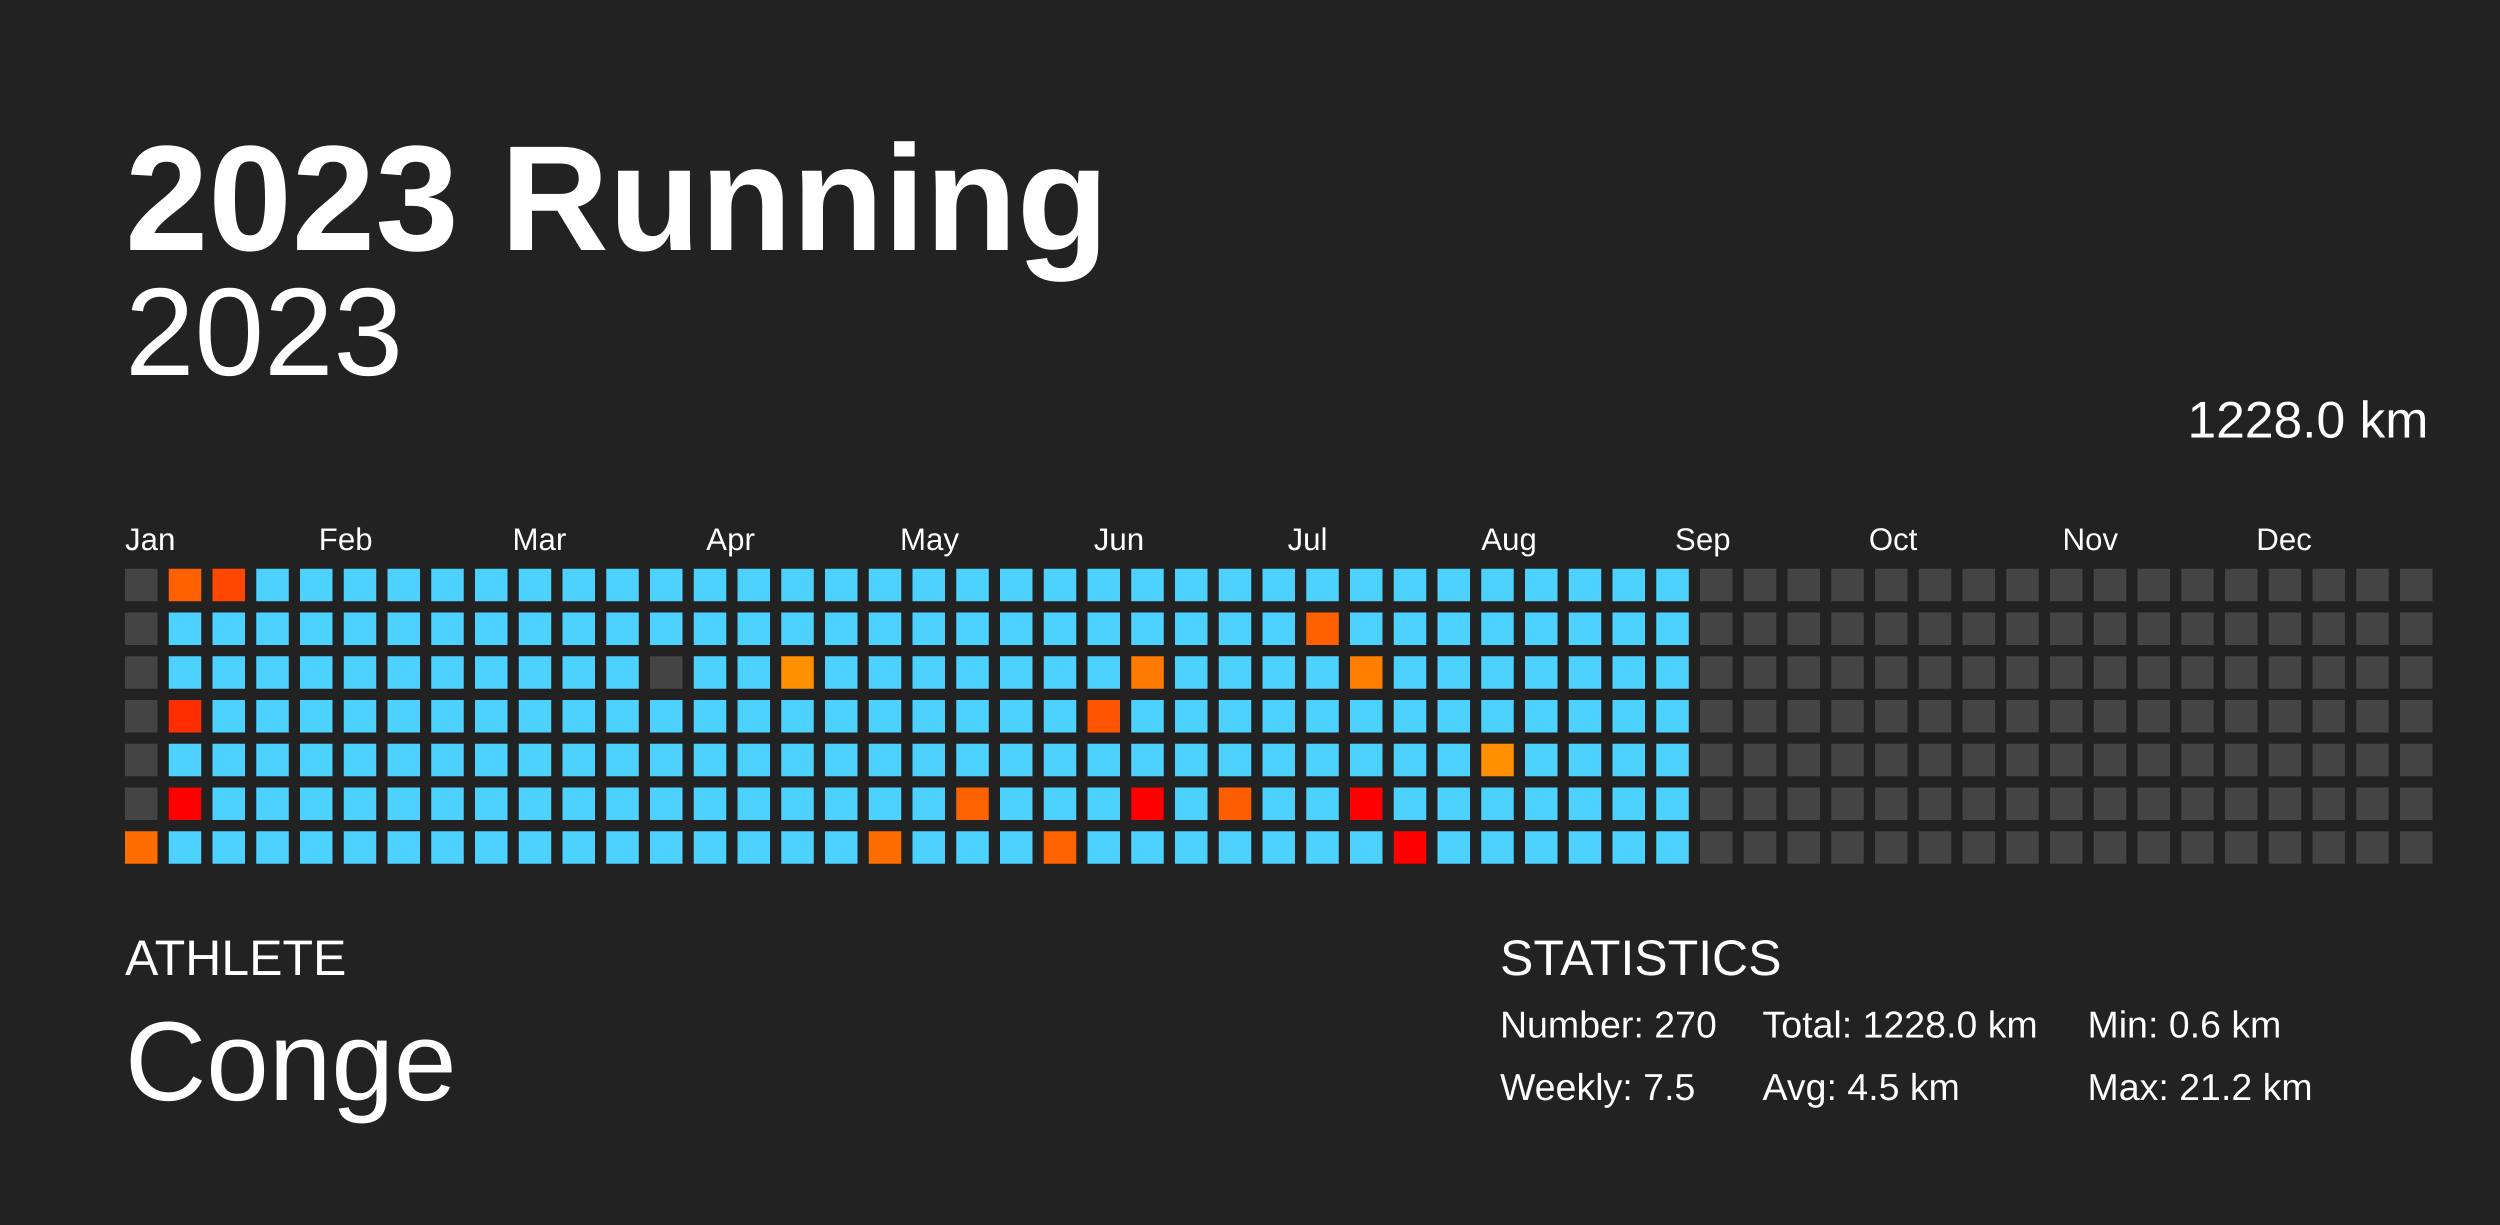
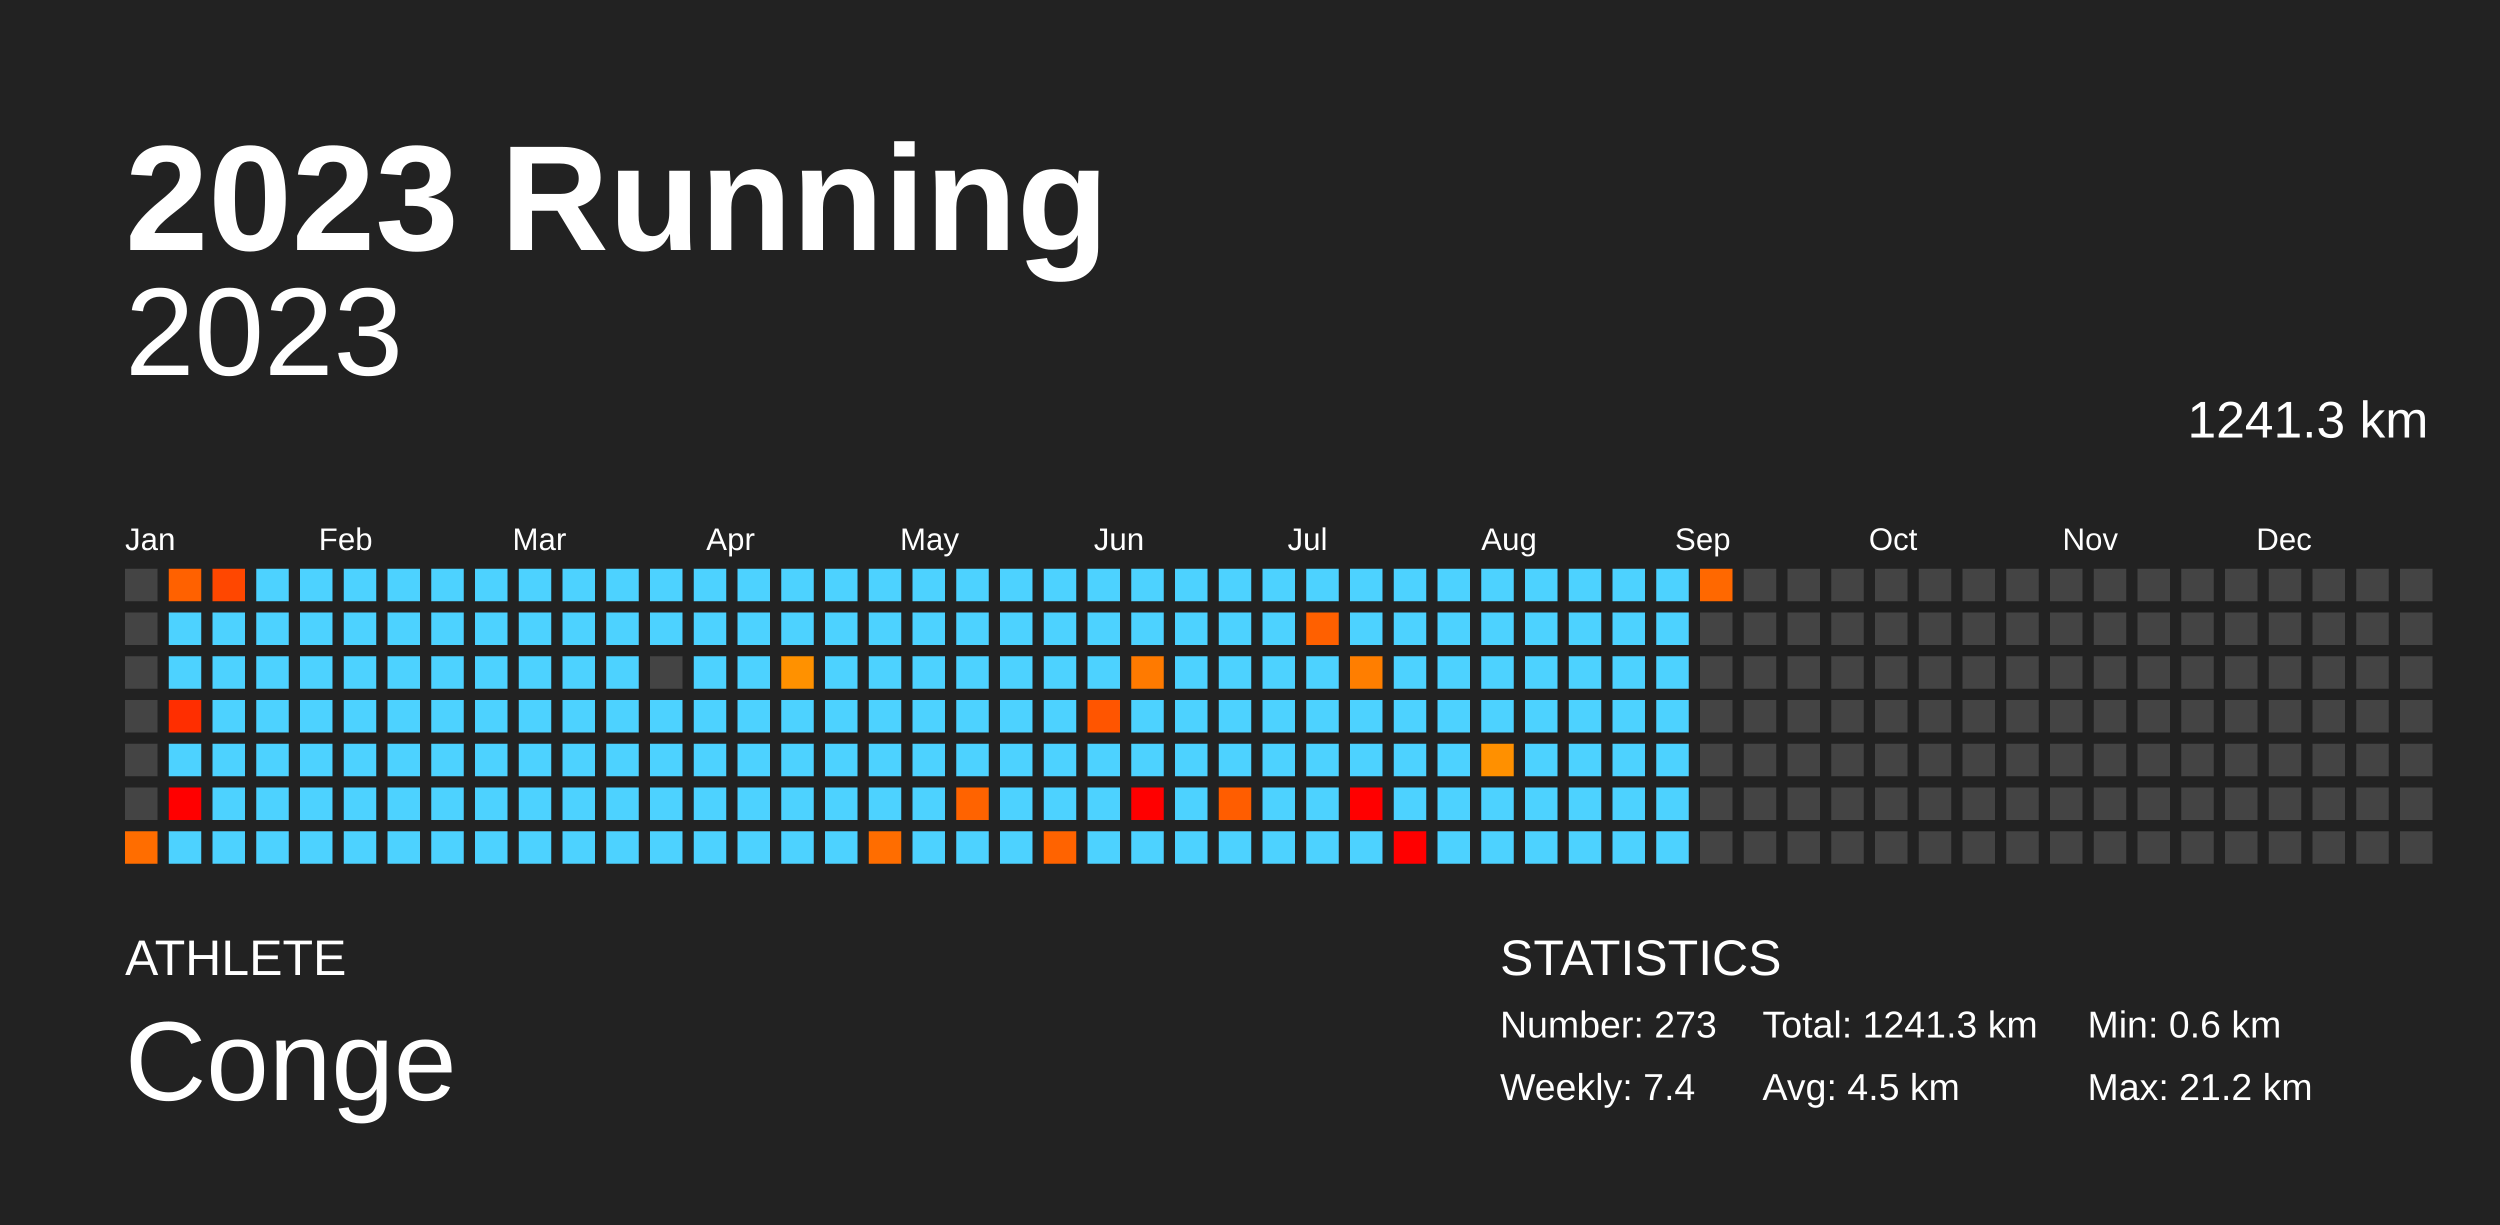
<svg xmlns="http://www.w3.org/2000/svg" baseProfile="full" height="98mm" version="1.1" viewBox="0,0,200,98" width="200mm">
  <defs />
  <rect fill="#222222" height="98" width="200" x="0" y="0" />
  <text fill="#FFFFFF" style="font-size:12px; font-family:Arial; font-weight:bold;" x="10" y="20">2023 Running</text>
  <text fill="#FFFFFF" style="font-size:4px; font-family:Arial" x="10" y="78">ATHLETE</text>
  <text fill="#FFFFFF" style="font-size:9px; font-family:Arial" x="10" y="88">Conge</text>
  <text fill="#FFFFFF" style="font-size:4px; font-family:Arial" x="120" y="78">STATISTICS</text>
-   <text fill="#FFFFFF" style="font-size:3px; font-family:Arial" x="120" y="83">Number: 270</text>
-   <text fill="#FFFFFF" style="font-size:3px; font-family:Arial" x="120" y="88">Weekly: 7.5</text>
-   <text fill="#FFFFFF" style="font-size:3px; font-family:Arial" x="141" y="83">Total: 1228.0 km</text>
+   <text fill="#FFFFFF" style="font-size:3px; font-family:Arial" x="120" y="83">Number: 273</text>
+   <text fill="#FFFFFF" style="font-size:3px; font-family:Arial" x="120" y="88">Weekly: 7.4</text>
+   <text fill="#FFFFFF" style="font-size:3px; font-family:Arial" x="141" y="83">Total: 1241.3 km</text>
  <text fill="#FFFFFF" style="font-size:3px; font-family:Arial" x="141" y="88">Avg: 4.5 km</text>
  <text fill="#FFFFFF" style="font-size:3px; font-family:Arial" x="167" y="83">Min: 0.6 km</text>
  <text fill="#FFFFFF" style="font-size:3px; font-family:Arial" x="167" y="88">Max: 21.2 km</text>
  <text alignment-baseline="hanging" fill="#FFFFFF" style="font-size:10.0px; font-family:Arial;" x="10" y="30">2023</text>
-   <text alignment-baseline="hanging" fill="#FFFFFF" style="font-size:4.125px; font-family:Arial;" x="175" y="35">1228.0 km</text>
+   <text alignment-baseline="hanging" fill="#FFFFFF" style="font-size:4.125px; font-family:Arial;" x="175" y="35">1241.3 km</text>
  <text fill="#FFFFFF" style="font-size:2.5px; font-family:Arial" x="10.0" y="44">Jan</text>
  <text fill="#FFFFFF" style="font-size:2.5px; font-family:Arial" x="25.5" y="44">Feb</text>
  <text fill="#FFFFFF" style="font-size:2.5px; font-family:Arial" x="41.0" y="44">Mar</text>
  <text fill="#FFFFFF" style="font-size:2.5px; font-family:Arial" x="56.5" y="44">Apr</text>
  <text fill="#FFFFFF" style="font-size:2.5px; font-family:Arial" x="72.0" y="44">May</text>
  <text fill="#FFFFFF" style="font-size:2.5px; font-family:Arial" x="87.5" y="44">Jun</text>
  <text fill="#FFFFFF" style="font-size:2.5px; font-family:Arial" x="103.0" y="44">Jul</text>
  <text fill="#FFFFFF" style="font-size:2.5px; font-family:Arial" x="118.5" y="44">Aug</text>
  <text fill="#FFFFFF" style="font-size:2.5px; font-family:Arial" x="134.0" y="44">Sep</text>
  <text fill="#FFFFFF" style="font-size:2.5px; font-family:Arial" x="149.5" y="44">Oct</text>
  <text fill="#FFFFFF" style="font-size:2.5px; font-family:Arial" x="165.0" y="44">Nov</text>
  <text fill="#FFFFFF" style="font-size:2.5px; font-family:Arial" x="180.5" y="44">Dec</text>
  <rect fill="#444444" height="2.6" width="2.6" x="10.0" y="45.5" />
  <rect fill="#444444" height="2.6" width="2.6" x="10.0" y="49.0" />
  <rect fill="#444444" height="2.6" width="2.6" x="10.0" y="52.5" />
  <rect fill="#444444" height="2.6" width="2.6" x="10.0" y="56.0" />
  <rect fill="#444444" height="2.6" width="2.6" x="10.0" y="59.5" />
  <rect fill="#444444" height="2.6" width="2.6" x="10.0" y="63.0" />
  <rect fill="#ff6d00" height="2.6" width="2.6" x="10.0" y="66.5" />
  <rect fill="#ff6100" height="2.6" width="2.6" x="13.5" y="45.5" />
  <rect fill="#4dd2ff" height="2.6" width="2.6" x="13.5" y="49.0" />
  <rect fill="#4dd2ff" height="2.6" width="2.6" x="13.5" y="52.5" />
  <rect fill="#ff2e00" height="2.6" width="2.6" x="13.5" y="56.0" />
  <rect fill="#4dd2ff" height="2.6" width="2.6" x="13.5" y="59.5" />
  <rect fill="red" height="2.6" width="2.6" x="13.5" y="63.0" />
  <rect fill="#4dd2ff" height="2.6" width="2.6" x="13.5" y="66.5" />
  <rect fill="#ff4700" height="2.6" width="2.6" x="17.0" y="45.5" />
  <rect fill="#4dd2ff" height="2.6" width="2.6" x="17.0" y="49.0" />
  <rect fill="#4dd2ff" height="2.6" width="2.6" x="17.0" y="52.5" />
  <rect fill="#4dd2ff" height="2.6" width="2.6" x="17.0" y="56.0" />
  <rect fill="#4dd2ff" height="2.6" width="2.6" x="17.0" y="59.5" />
  <rect fill="#4dd2ff" height="2.6" width="2.6" x="17.0" y="63.0" />
  <rect fill="#4dd2ff" height="2.6" width="2.6" x="17.0" y="66.5" />
  <rect fill="#4dd2ff" height="2.6" width="2.6" x="20.5" y="45.5" />
  <rect fill="#4dd2ff" height="2.6" width="2.6" x="20.5" y="49.0" />
  <rect fill="#4dd2ff" height="2.6" width="2.6" x="20.5" y="52.5" />
  <rect fill="#4dd2ff" height="2.6" width="2.6" x="20.5" y="56.0" />
  <rect fill="#4dd2ff" height="2.6" width="2.6" x="20.5" y="59.5" />
  <rect fill="#4dd2ff" height="2.6" width="2.6" x="20.5" y="63.0" />
  <rect fill="#4dd2ff" height="2.6" width="2.6" x="20.5" y="66.5" />
  <rect fill="#4dd2ff" height="2.6" width="2.6" x="24.0" y="45.5" />
  <rect fill="#4dd2ff" height="2.6" width="2.6" x="24.0" y="49.0" />
  <rect fill="#4dd2ff" height="2.6" width="2.6" x="24.0" y="52.5" />
  <rect fill="#4dd2ff" height="2.6" width="2.6" x="24.0" y="56.0" />
  <rect fill="#4dd2ff" height="2.6" width="2.6" x="24.0" y="59.5" />
  <rect fill="#4dd2ff" height="2.6" width="2.6" x="24.0" y="63.0" />
  <rect fill="#4dd2ff" height="2.6" width="2.6" x="24.0" y="66.5" />
  <rect fill="#4dd2ff" height="2.6" width="2.6" x="27.5" y="45.5" />
  <rect fill="#4dd2ff" height="2.6" width="2.6" x="27.5" y="49.0" />
  <rect fill="#4dd2ff" height="2.6" width="2.6" x="27.5" y="52.5" />
  <rect fill="#4dd2ff" height="2.6" width="2.6" x="27.5" y="56.0" />
  <rect fill="#4dd2ff" height="2.6" width="2.6" x="27.5" y="59.5" />
  <rect fill="#4dd2ff" height="2.6" width="2.6" x="27.5" y="63.0" />
  <rect fill="#4dd2ff" height="2.6" width="2.6" x="27.5" y="66.5" />
  <rect fill="#4dd2ff" height="2.6" width="2.6" x="31.0" y="45.5" />
  <rect fill="#4dd2ff" height="2.6" width="2.6" x="31.0" y="49.0" />
  <rect fill="#4dd2ff" height="2.6" width="2.6" x="31.0" y="52.5" />
  <rect fill="#4dd2ff" height="2.6" width="2.6" x="31.0" y="56.0" />
  <rect fill="#4dd2ff" height="2.6" width="2.6" x="31.0" y="59.5" />
  <rect fill="#4dd2ff" height="2.6" width="2.6" x="31.0" y="63.0" />
  <rect fill="#4dd2ff" height="2.6" width="2.6" x="31.0" y="66.5" />
  <rect fill="#4dd2ff" height="2.6" width="2.6" x="34.5" y="45.5" />
  <rect fill="#4dd2ff" height="2.6" width="2.6" x="34.5" y="49.0" />
  <rect fill="#4dd2ff" height="2.6" width="2.6" x="34.5" y="52.5" />
  <rect fill="#4dd2ff" height="2.6" width="2.6" x="34.5" y="56.0" />
  <rect fill="#4dd2ff" height="2.6" width="2.6" x="34.5" y="59.5" />
  <rect fill="#4dd2ff" height="2.6" width="2.6" x="34.5" y="63.0" />
  <rect fill="#4dd2ff" height="2.6" width="2.6" x="34.5" y="66.5" />
  <rect fill="#4dd2ff" height="2.6" width="2.6" x="38.0" y="45.5" />
  <rect fill="#4dd2ff" height="2.6" width="2.6" x="38.0" y="49.0" />
  <rect fill="#4dd2ff" height="2.6" width="2.6" x="38.0" y="52.5" />
  <rect fill="#4dd2ff" height="2.6" width="2.6" x="38.0" y="56.0" />
  <rect fill="#4dd2ff" height="2.6" width="2.6" x="38.0" y="59.5" />
  <rect fill="#4dd2ff" height="2.6" width="2.6" x="38.0" y="63.0" />
  <rect fill="#4dd2ff" height="2.6" width="2.6" x="38.0" y="66.5" />
  <rect fill="#4dd2ff" height="2.6" width="2.6" x="41.5" y="45.5" />
  <rect fill="#4dd2ff" height="2.6" width="2.6" x="41.5" y="49.0" />
  <rect fill="#4dd2ff" height="2.6" width="2.6" x="41.5" y="52.5" />
  <rect fill="#4dd2ff" height="2.6" width="2.6" x="41.5" y="56.0" />
  <rect fill="#4dd2ff" height="2.6" width="2.6" x="41.5" y="59.5" />
  <rect fill="#4dd2ff" height="2.6" width="2.6" x="41.5" y="63.0" />
  <rect fill="#4dd2ff" height="2.6" width="2.6" x="41.5" y="66.5" />
  <rect fill="#4dd2ff" height="2.6" width="2.6" x="45.0" y="45.5" />
  <rect fill="#4dd2ff" height="2.6" width="2.6" x="45.0" y="49.0" />
  <rect fill="#4dd2ff" height="2.6" width="2.6" x="45.0" y="52.5" />
  <rect fill="#4dd2ff" height="2.6" width="2.6" x="45.0" y="56.0" />
  <rect fill="#4dd2ff" height="2.6" width="2.6" x="45.0" y="59.5" />
  <rect fill="#4dd2ff" height="2.6" width="2.6" x="45.0" y="63.0" />
  <rect fill="#4dd2ff" height="2.6" width="2.6" x="45.0" y="66.5" />
  <rect fill="#4dd2ff" height="2.6" width="2.6" x="48.5" y="45.5" />
  <rect fill="#4dd2ff" height="2.6" width="2.6" x="48.5" y="49.0" />
  <rect fill="#4dd2ff" height="2.6" width="2.6" x="48.5" y="52.5" />
  <rect fill="#4dd2ff" height="2.6" width="2.6" x="48.5" y="56.0" />
  <rect fill="#4dd2ff" height="2.6" width="2.6" x="48.5" y="59.5" />
  <rect fill="#4dd2ff" height="2.6" width="2.6" x="48.5" y="63.0" />
  <rect fill="#4dd2ff" height="2.6" width="2.6" x="48.5" y="66.5" />
  <rect fill="#4dd2ff" height="2.6" width="2.6" x="52.0" y="45.5" />
  <rect fill="#4dd2ff" height="2.6" width="2.6" x="52.0" y="49.0" />
  <rect fill="#444444" height="2.6" width="2.6" x="52.0" y="52.5" />
  <rect fill="#4dd2ff" height="2.6" width="2.6" x="52.0" y="56.0" />
  <rect fill="#4dd2ff" height="2.6" width="2.6" x="52.0" y="59.5" />
  <rect fill="#4dd2ff" height="2.6" width="2.6" x="52.0" y="63.0" />
  <rect fill="#4dd2ff" height="2.6" width="2.6" x="52.0" y="66.5" />
  <rect fill="#4dd2ff" height="2.6" width="2.6" x="55.5" y="45.5" />
  <rect fill="#4dd2ff" height="2.6" width="2.6" x="55.5" y="49.0" />
  <rect fill="#4dd2ff" height="2.6" width="2.6" x="55.5" y="52.5" />
  <rect fill="#4dd2ff" height="2.6" width="2.6" x="55.5" y="56.0" />
  <rect fill="#4dd2ff" height="2.6" width="2.6" x="55.5" y="59.5" />
  <rect fill="#4dd2ff" height="2.6" width="2.6" x="55.5" y="63.0" />
  <rect fill="#4dd2ff" height="2.6" width="2.6" x="55.5" y="66.5" />
  <rect fill="#4dd2ff" height="2.6" width="2.6" x="59.0" y="45.5" />
  <rect fill="#4dd2ff" height="2.6" width="2.6" x="59.0" y="49.0" />
  <rect fill="#4dd2ff" height="2.6" width="2.6" x="59.0" y="52.5" />
  <rect fill="#4dd2ff" height="2.6" width="2.6" x="59.0" y="56.0" />
  <rect fill="#4dd2ff" height="2.6" width="2.6" x="59.0" y="59.5" />
  <rect fill="#4dd2ff" height="2.6" width="2.6" x="59.0" y="63.0" />
  <rect fill="#4dd2ff" height="2.6" width="2.6" x="59.0" y="66.5" />
  <rect fill="#4dd2ff" height="2.6" width="2.6" x="62.5" y="45.5" />
  <rect fill="#4dd2ff" height="2.6" width="2.6" x="62.5" y="49.0" />
  <rect fill="#ff9100" height="2.6" width="2.6" x="62.5" y="52.5" />
  <rect fill="#4dd2ff" height="2.6" width="2.6" x="62.5" y="56.0" />
  <rect fill="#4dd2ff" height="2.6" width="2.6" x="62.5" y="59.5" />
  <rect fill="#4dd2ff" height="2.6" width="2.6" x="62.5" y="63.0" />
  <rect fill="#4dd2ff" height="2.6" width="2.6" x="62.5" y="66.5" />
  <rect fill="#4dd2ff" height="2.6" width="2.6" x="66.0" y="45.5" />
  <rect fill="#4dd2ff" height="2.6" width="2.6" x="66.0" y="49.0" />
  <rect fill="#4dd2ff" height="2.6" width="2.6" x="66.0" y="52.5" />
  <rect fill="#4dd2ff" height="2.6" width="2.6" x="66.0" y="56.0" />
  <rect fill="#4dd2ff" height="2.6" width="2.6" x="66.0" y="59.5" />
  <rect fill="#4dd2ff" height="2.6" width="2.6" x="66.0" y="63.0" />
  <rect fill="#4dd2ff" height="2.6" width="2.6" x="66.0" y="66.5" />
  <rect fill="#4dd2ff" height="2.6" width="2.6" x="69.5" y="45.5" />
  <rect fill="#4dd2ff" height="2.6" width="2.6" x="69.5" y="49.0" />
  <rect fill="#4dd2ff" height="2.6" width="2.6" x="69.5" y="52.5" />
  <rect fill="#4dd2ff" height="2.6" width="2.6" x="69.5" y="56.0" />
  <rect fill="#4dd2ff" height="2.6" width="2.6" x="69.5" y="59.5" />
  <rect fill="#4dd2ff" height="2.6" width="2.6" x="69.5" y="63.0" />
  <rect fill="#ff6d00" height="2.6" width="2.6" x="69.5" y="66.5" />
  <rect fill="#4dd2ff" height="2.6" width="2.6" x="73.0" y="45.5" />
  <rect fill="#4dd2ff" height="2.6" width="2.6" x="73.0" y="49.0" />
  <rect fill="#4dd2ff" height="2.6" width="2.6" x="73.0" y="52.5" />
  <rect fill="#4dd2ff" height="2.6" width="2.6" x="73.0" y="56.0" />
  <rect fill="#4dd2ff" height="2.6" width="2.6" x="73.0" y="59.5" />
  <rect fill="#4dd2ff" height="2.6" width="2.6" x="73.0" y="63.0" />
  <rect fill="#4dd2ff" height="2.6" width="2.6" x="73.0" y="66.5" />
  <rect fill="#4dd2ff" height="2.6" width="2.6" x="76.5" y="45.5" />
  <rect fill="#4dd2ff" height="2.6" width="2.6" x="76.5" y="49.0" />
  <rect fill="#4dd2ff" height="2.6" width="2.6" x="76.5" y="52.5" />
  <rect fill="#4dd2ff" height="2.6" width="2.6" x="76.5" y="56.0" />
  <rect fill="#4dd2ff" height="2.6" width="2.6" x="76.5" y="59.5" />
  <rect fill="#ff6300" height="2.6" width="2.6" x="76.5" y="63.0" />
  <rect fill="#4dd2ff" height="2.6" width="2.6" x="76.5" y="66.5" />
  <rect fill="#4dd2ff" height="2.6" width="2.6" x="80.0" y="45.5" />
  <rect fill="#4dd2ff" height="2.6" width="2.6" x="80.0" y="49.0" />
  <rect fill="#4dd2ff" height="2.6" width="2.6" x="80.0" y="52.5" />
  <rect fill="#4dd2ff" height="2.6" width="2.6" x="80.0" y="56.0" />
  <rect fill="#4dd2ff" height="2.6" width="2.6" x="80.0" y="59.5" />
  <rect fill="#4dd2ff" height="2.6" width="2.6" x="80.0" y="63.0" />
  <rect fill="#4dd2ff" height="2.6" width="2.6" x="80.0" y="66.5" />
  <rect fill="#4dd2ff" height="2.6" width="2.6" x="83.5" y="45.5" />
  <rect fill="#4dd2ff" height="2.6" width="2.6" x="83.5" y="49.0" />
  <rect fill="#4dd2ff" height="2.6" width="2.6" x="83.5" y="52.5" />
  <rect fill="#4dd2ff" height="2.6" width="2.6" x="83.5" y="56.0" />
  <rect fill="#4dd2ff" height="2.6" width="2.6" x="83.5" y="59.5" />
  <rect fill="#4dd2ff" height="2.6" width="2.6" x="83.5" y="63.0" />
  <rect fill="#ff6300" height="2.6" width="2.6" x="83.5" y="66.5" />
  <rect fill="#4dd2ff" height="2.6" width="2.6" x="87.0" y="45.5" />
  <rect fill="#4dd2ff" height="2.6" width="2.6" x="87.0" y="49.0" />
  <rect fill="#4dd2ff" height="2.6" width="2.6" x="87.0" y="52.5" />
  <rect fill="#ff5500" height="2.6" width="2.6" x="87.0" y="56.0" />
  <rect fill="#4dd2ff" height="2.6" width="2.6" x="87.0" y="59.5" />
  <rect fill="#4dd2ff" height="2.6" width="2.6" x="87.0" y="63.0" />
  <rect fill="#4dd2ff" height="2.6" width="2.6" x="87.0" y="66.5" />
  <rect fill="#4dd2ff" height="2.6" width="2.6" x="90.5" y="45.5" />
  <rect fill="#4dd2ff" height="2.6" width="2.6" x="90.5" y="49.0" />
  <rect fill="#ff7a00" height="2.6" width="2.6" x="90.5" y="52.5" />
  <rect fill="#4dd2ff" height="2.6" width="2.6" x="90.5" y="56.0" />
  <rect fill="#4dd2ff" height="2.6" width="2.6" x="90.5" y="59.5" />
  <rect fill="red" height="2.6" width="2.6" x="90.5" y="63.0" />
  <rect fill="#4dd2ff" height="2.6" width="2.6" x="90.5" y="66.5" />
  <rect fill="#4dd2ff" height="2.6" width="2.6" x="94.0" y="45.5" />
  <rect fill="#4dd2ff" height="2.6" width="2.6" x="94.0" y="49.0" />
  <rect fill="#4dd2ff" height="2.6" width="2.6" x="94.0" y="52.5" />
  <rect fill="#4dd2ff" height="2.6" width="2.6" x="94.0" y="56.0" />
  <rect fill="#4dd2ff" height="2.6" width="2.6" x="94.0" y="59.5" />
  <rect fill="#4dd2ff" height="2.6" width="2.6" x="94.0" y="63.0" />
  <rect fill="#4dd2ff" height="2.6" width="2.6" x="94.0" y="66.5" />
  <rect fill="#4dd2ff" height="2.6" width="2.6" x="97.5" y="45.5" />
  <rect fill="#4dd2ff" height="2.6" width="2.6" x="97.5" y="49.0" />
  <rect fill="#4dd2ff" height="2.6" width="2.6" x="97.5" y="52.5" />
  <rect fill="#4dd2ff" height="2.6" width="2.6" x="97.5" y="56.0" />
  <rect fill="#4dd2ff" height="2.6" width="2.6" x="97.5" y="59.5" />
  <rect fill="#ff5d00" height="2.6" width="2.6" x="97.5" y="63.0" />
  <rect fill="#4dd2ff" height="2.6" width="2.6" x="97.5" y="66.5" />
  <rect fill="#4dd2ff" height="2.6" width="2.6" x="101.0" y="45.5" />
  <rect fill="#4dd2ff" height="2.6" width="2.6" x="101.0" y="49.0" />
  <rect fill="#4dd2ff" height="2.6" width="2.6" x="101.0" y="52.5" />
  <rect fill="#4dd2ff" height="2.6" width="2.6" x="101.0" y="56.0" />
  <rect fill="#4dd2ff" height="2.6" width="2.6" x="101.0" y="59.5" />
  <rect fill="#4dd2ff" height="2.6" width="2.6" x="101.0" y="63.0" />
  <rect fill="#4dd2ff" height="2.6" width="2.6" x="101.0" y="66.5" />
  <rect fill="#4dd2ff" height="2.6" width="2.6" x="104.5" y="45.5" />
  <rect fill="#ff6000" height="2.6" width="2.6" x="104.5" y="49.0" />
  <rect fill="#4dd2ff" height="2.6" width="2.6" x="104.5" y="52.5" />
  <rect fill="#4dd2ff" height="2.6" width="2.6" x="104.5" y="56.0" />
  <rect fill="#4dd2ff" height="2.6" width="2.6" x="104.5" y="59.5" />
  <rect fill="#4dd2ff" height="2.6" width="2.6" x="104.5" y="63.0" />
  <rect fill="#4dd2ff" height="2.6" width="2.6" x="104.5" y="66.5" />
  <rect fill="#4dd2ff" height="2.6" width="2.6" x="108.0" y="45.5" />
  <rect fill="#4dd2ff" height="2.6" width="2.6" x="108.0" y="49.0" />
  <rect fill="#ff7e00" height="2.6" width="2.6" x="108.0" y="52.5" />
  <rect fill="#4dd2ff" height="2.6" width="2.6" x="108.0" y="56.0" />
  <rect fill="#4dd2ff" height="2.6" width="2.6" x="108.0" y="59.5" />
  <rect fill="red" height="2.6" width="2.6" x="108.0" y="63.0" />
  <rect fill="#4dd2ff" height="2.6" width="2.6" x="108.0" y="66.5" />
  <rect fill="#4dd2ff" height="2.6" width="2.6" x="111.5" y="45.5" />
  <rect fill="#4dd2ff" height="2.6" width="2.6" x="111.5" y="49.0" />
  <rect fill="#4dd2ff" height="2.6" width="2.6" x="111.5" y="52.5" />
  <rect fill="#4dd2ff" height="2.6" width="2.6" x="111.5" y="56.0" />
  <rect fill="#4dd2ff" height="2.6" width="2.6" x="111.5" y="59.5" />
  <rect fill="#4dd2ff" height="2.6" width="2.6" x="111.5" y="63.0" />
  <rect fill="red" height="2.6" width="2.6" x="111.5" y="66.5" />
  <rect fill="#4dd2ff" height="2.6" width="2.6" x="115.0" y="45.5" />
  <rect fill="#4dd2ff" height="2.6" width="2.6" x="115.0" y="49.0" />
  <rect fill="#4dd2ff" height="2.6" width="2.6" x="115.0" y="52.5" />
  <rect fill="#4dd2ff" height="2.6" width="2.6" x="115.0" y="56.0" />
  <rect fill="#4dd2ff" height="2.6" width="2.6" x="115.0" y="59.5" />
  <rect fill="#4dd2ff" height="2.6" width="2.6" x="115.0" y="63.0" />
  <rect fill="#4dd2ff" height="2.6" width="2.6" x="115.0" y="66.5" />
  <rect fill="#4dd2ff" height="2.6" width="2.6" x="118.5" y="45.5" />
  <rect fill="#4dd2ff" height="2.6" width="2.6" x="118.5" y="49.0" />
  <rect fill="#4dd2ff" height="2.6" width="2.6" x="118.5" y="52.5" />
  <rect fill="#4dd2ff" height="2.6" width="2.6" x="118.5" y="56.0" />
  <rect fill="#ff9000" height="2.6" width="2.6" x="118.5" y="59.5" />
  <rect fill="#4dd2ff" height="2.6" width="2.6" x="118.5" y="63.0" />
  <rect fill="#4dd2ff" height="2.6" width="2.6" x="118.5" y="66.5" />
  <rect fill="#4dd2ff" height="2.6" width="2.6" x="122.0" y="45.5" />
  <rect fill="#4dd2ff" height="2.6" width="2.6" x="122.0" y="49.0" />
  <rect fill="#4dd2ff" height="2.6" width="2.6" x="122.0" y="52.5" />
  <rect fill="#4dd2ff" height="2.6" width="2.6" x="122.0" y="56.0" />
  <rect fill="#4dd2ff" height="2.6" width="2.6" x="122.0" y="59.5" />
  <rect fill="#4dd2ff" height="2.6" width="2.6" x="122.0" y="63.0" />
  <rect fill="#4dd2ff" height="2.6" width="2.6" x="122.0" y="66.5" />
  <rect fill="#4dd2ff" height="2.6" width="2.6" x="125.5" y="45.5" />
  <rect fill="#4dd2ff" height="2.6" width="2.6" x="125.5" y="49.0" />
  <rect fill="#4dd2ff" height="2.6" width="2.6" x="125.5" y="52.5" />
  <rect fill="#4dd2ff" height="2.6" width="2.6" x="125.5" y="56.0" />
  <rect fill="#4dd2ff" height="2.6" width="2.6" x="125.5" y="59.5" />
  <rect fill="#4dd2ff" height="2.6" width="2.6" x="125.5" y="63.0" />
  <rect fill="#4dd2ff" height="2.6" width="2.6" x="125.5" y="66.5" />
  <rect fill="#4dd2ff" height="2.6" width="2.6" x="129.0" y="45.5" />
  <rect fill="#4dd2ff" height="2.6" width="2.6" x="129.0" y="49.0" />
  <rect fill="#4dd2ff" height="2.6" width="2.6" x="129.0" y="52.5" />
  <rect fill="#4dd2ff" height="2.6" width="2.6" x="129.0" y="56.0" />
  <rect fill="#4dd2ff" height="2.6" width="2.6" x="129.0" y="59.5" />
  <rect fill="#4dd2ff" height="2.6" width="2.6" x="129.0" y="63.0" />
  <rect fill="#4dd2ff" height="2.6" width="2.6" x="129.0" y="66.5" />
  <rect fill="#4dd2ff" height="2.6" width="2.6" x="132.5" y="45.5" />
  <rect fill="#4dd2ff" height="2.6" width="2.6" x="132.5" y="49.0" />
  <rect fill="#4dd2ff" height="2.6" width="2.6" x="132.5" y="52.5" />
  <rect fill="#4dd2ff" height="2.6" width="2.6" x="132.5" y="56.0" />
  <rect fill="#4dd2ff" height="2.6" width="2.6" x="132.5" y="59.5" />
  <rect fill="#4dd2ff" height="2.6" width="2.6" x="132.5" y="63.0" />
  <rect fill="#4dd2ff" height="2.6" width="2.6" x="132.5" y="66.5" />
-   <rect fill="#444444" height="2.6" width="2.6" x="136.0" y="45.5" />
+   <rect fill="#ff6800" height="2.6" width="2.6" x="136.0" y="45.5" />
  <rect fill="#444444" height="2.6" width="2.6" x="136.0" y="49.0" />
  <rect fill="#444444" height="2.6" width="2.6" x="136.0" y="52.5" />
  <rect fill="#444444" height="2.6" width="2.6" x="136.0" y="56.0" />
  <rect fill="#444444" height="2.6" width="2.6" x="136.0" y="59.5" />
  <rect fill="#444444" height="2.6" width="2.6" x="136.0" y="63.0" />
  <rect fill="#444444" height="2.6" width="2.6" x="136.0" y="66.5" />
  <rect fill="#444444" height="2.6" width="2.6" x="139.5" y="45.5" />
  <rect fill="#444444" height="2.6" width="2.6" x="139.5" y="49.0" />
  <rect fill="#444444" height="2.6" width="2.6" x="139.5" y="52.5" />
  <rect fill="#444444" height="2.6" width="2.6" x="139.5" y="56.0" />
  <rect fill="#444444" height="2.6" width="2.6" x="139.5" y="59.5" />
  <rect fill="#444444" height="2.6" width="2.6" x="139.5" y="63.0" />
  <rect fill="#444444" height="2.6" width="2.6" x="139.5" y="66.5" />
  <rect fill="#444444" height="2.6" width="2.6" x="143.0" y="45.5" />
  <rect fill="#444444" height="2.6" width="2.6" x="143.0" y="49.0" />
  <rect fill="#444444" height="2.6" width="2.6" x="143.0" y="52.5" />
  <rect fill="#444444" height="2.6" width="2.6" x="143.0" y="56.0" />
  <rect fill="#444444" height="2.6" width="2.6" x="143.0" y="59.5" />
  <rect fill="#444444" height="2.6" width="2.6" x="143.0" y="63.0" />
  <rect fill="#444444" height="2.6" width="2.6" x="143.0" y="66.5" />
  <rect fill="#444444" height="2.6" width="2.6" x="146.5" y="45.5" />
  <rect fill="#444444" height="2.6" width="2.6" x="146.5" y="49.0" />
  <rect fill="#444444" height="2.6" width="2.6" x="146.5" y="52.5" />
  <rect fill="#444444" height="2.6" width="2.6" x="146.5" y="56.0" />
  <rect fill="#444444" height="2.6" width="2.6" x="146.5" y="59.5" />
  <rect fill="#444444" height="2.6" width="2.6" x="146.5" y="63.0" />
  <rect fill="#444444" height="2.6" width="2.6" x="146.5" y="66.5" />
  <rect fill="#444444" height="2.6" width="2.6" x="150.0" y="45.5" />
  <rect fill="#444444" height="2.6" width="2.6" x="150.0" y="49.0" />
  <rect fill="#444444" height="2.6" width="2.6" x="150.0" y="52.5" />
  <rect fill="#444444" height="2.6" width="2.6" x="150.0" y="56.0" />
  <rect fill="#444444" height="2.6" width="2.6" x="150.0" y="59.5" />
  <rect fill="#444444" height="2.6" width="2.6" x="150.0" y="63.0" />
  <rect fill="#444444" height="2.6" width="2.6" x="150.0" y="66.5" />
  <rect fill="#444444" height="2.6" width="2.6" x="153.5" y="45.5" />
  <rect fill="#444444" height="2.6" width="2.6" x="153.5" y="49.0" />
  <rect fill="#444444" height="2.6" width="2.6" x="153.5" y="52.5" />
  <rect fill="#444444" height="2.6" width="2.6" x="153.5" y="56.0" />
  <rect fill="#444444" height="2.6" width="2.6" x="153.5" y="59.5" />
  <rect fill="#444444" height="2.6" width="2.6" x="153.5" y="63.0" />
  <rect fill="#444444" height="2.6" width="2.6" x="153.5" y="66.5" />
  <rect fill="#444444" height="2.6" width="2.6" x="157.0" y="45.5" />
  <rect fill="#444444" height="2.6" width="2.6" x="157.0" y="49.0" />
  <rect fill="#444444" height="2.6" width="2.6" x="157.0" y="52.5" />
  <rect fill="#444444" height="2.6" width="2.6" x="157.0" y="56.0" />
  <rect fill="#444444" height="2.6" width="2.6" x="157.0" y="59.5" />
  <rect fill="#444444" height="2.6" width="2.6" x="157.0" y="63.0" />
  <rect fill="#444444" height="2.6" width="2.6" x="157.0" y="66.5" />
  <rect fill="#444444" height="2.6" width="2.6" x="160.5" y="45.5" />
  <rect fill="#444444" height="2.6" width="2.6" x="160.5" y="49.0" />
  <rect fill="#444444" height="2.6" width="2.6" x="160.5" y="52.5" />
  <rect fill="#444444" height="2.6" width="2.6" x="160.5" y="56.0" />
  <rect fill="#444444" height="2.6" width="2.6" x="160.5" y="59.5" />
  <rect fill="#444444" height="2.6" width="2.6" x="160.5" y="63.0" />
  <rect fill="#444444" height="2.6" width="2.6" x="160.5" y="66.5" />
  <rect fill="#444444" height="2.6" width="2.6" x="164.0" y="45.5" />
  <rect fill="#444444" height="2.6" width="2.6" x="164.0" y="49.0" />
  <rect fill="#444444" height="2.6" width="2.6" x="164.0" y="52.5" />
  <rect fill="#444444" height="2.6" width="2.6" x="164.0" y="56.0" />
  <rect fill="#444444" height="2.6" width="2.6" x="164.0" y="59.5" />
  <rect fill="#444444" height="2.6" width="2.6" x="164.0" y="63.0" />
  <rect fill="#444444" height="2.6" width="2.6" x="164.0" y="66.5" />
  <rect fill="#444444" height="2.6" width="2.6" x="167.5" y="45.5" />
  <rect fill="#444444" height="2.6" width="2.6" x="167.5" y="49.0" />
  <rect fill="#444444" height="2.6" width="2.6" x="167.5" y="52.5" />
  <rect fill="#444444" height="2.6" width="2.6" x="167.5" y="56.0" />
  <rect fill="#444444" height="2.6" width="2.6" x="167.5" y="59.5" />
  <rect fill="#444444" height="2.6" width="2.6" x="167.5" y="63.0" />
  <rect fill="#444444" height="2.6" width="2.6" x="167.5" y="66.5" />
  <rect fill="#444444" height="2.6" width="2.6" x="171.0" y="45.5" />
  <rect fill="#444444" height="2.6" width="2.6" x="171.0" y="49.0" />
  <rect fill="#444444" height="2.6" width="2.6" x="171.0" y="52.5" />
  <rect fill="#444444" height="2.6" width="2.6" x="171.0" y="56.0" />
  <rect fill="#444444" height="2.6" width="2.6" x="171.0" y="59.5" />
  <rect fill="#444444" height="2.6" width="2.6" x="171.0" y="63.0" />
  <rect fill="#444444" height="2.6" width="2.6" x="171.0" y="66.5" />
  <rect fill="#444444" height="2.6" width="2.6" x="174.5" y="45.5" />
  <rect fill="#444444" height="2.6" width="2.6" x="174.5" y="49.0" />
  <rect fill="#444444" height="2.6" width="2.6" x="174.5" y="52.5" />
  <rect fill="#444444" height="2.6" width="2.6" x="174.5" y="56.0" />
  <rect fill="#444444" height="2.6" width="2.6" x="174.5" y="59.5" />
  <rect fill="#444444" height="2.6" width="2.6" x="174.5" y="63.0" />
  <rect fill="#444444" height="2.6" width="2.6" x="174.5" y="66.5" />
  <rect fill="#444444" height="2.6" width="2.6" x="178.0" y="45.5" />
  <rect fill="#444444" height="2.6" width="2.6" x="178.0" y="49.0" />
  <rect fill="#444444" height="2.6" width="2.6" x="178.0" y="52.5" />
  <rect fill="#444444" height="2.6" width="2.6" x="178.0" y="56.0" />
  <rect fill="#444444" height="2.6" width="2.6" x="178.0" y="59.5" />
  <rect fill="#444444" height="2.6" width="2.6" x="178.0" y="63.0" />
  <rect fill="#444444" height="2.6" width="2.6" x="178.0" y="66.5" />
  <rect fill="#444444" height="2.6" width="2.6" x="181.5" y="45.5" />
  <rect fill="#444444" height="2.6" width="2.6" x="181.5" y="49.0" />
  <rect fill="#444444" height="2.6" width="2.6" x="181.5" y="52.5" />
  <rect fill="#444444" height="2.6" width="2.6" x="181.5" y="56.0" />
  <rect fill="#444444" height="2.6" width="2.6" x="181.5" y="59.5" />
  <rect fill="#444444" height="2.6" width="2.6" x="181.5" y="63.0" />
  <rect fill="#444444" height="2.6" width="2.6" x="181.5" y="66.5" />
  <rect fill="#444444" height="2.6" width="2.6" x="185.0" y="45.5" />
  <rect fill="#444444" height="2.6" width="2.6" x="185.0" y="49.0" />
  <rect fill="#444444" height="2.6" width="2.6" x="185.0" y="52.5" />
  <rect fill="#444444" height="2.6" width="2.6" x="185.0" y="56.0" />
  <rect fill="#444444" height="2.6" width="2.6" x="185.0" y="59.5" />
  <rect fill="#444444" height="2.6" width="2.6" x="185.0" y="63.0" />
  <rect fill="#444444" height="2.6" width="2.6" x="185.0" y="66.5" />
  <rect fill="#444444" height="2.6" width="2.6" x="188.5" y="45.5" />
  <rect fill="#444444" height="2.6" width="2.6" x="188.5" y="49.0" />
  <rect fill="#444444" height="2.6" width="2.6" x="188.5" y="52.5" />
  <rect fill="#444444" height="2.6" width="2.6" x="188.5" y="56.0" />
  <rect fill="#444444" height="2.6" width="2.6" x="188.5" y="59.5" />
  <rect fill="#444444" height="2.6" width="2.6" x="188.5" y="63.0" />
  <rect fill="#444444" height="2.6" width="2.6" x="188.5" y="66.5" />
  <rect fill="#444444" height="2.6" width="2.6" x="192.0" y="45.5" />
  <rect fill="#444444" height="2.6" width="2.6" x="192.0" y="49.0" />
  <rect fill="#444444" height="2.6" width="2.6" x="192.0" y="52.5" />
  <rect fill="#444444" height="2.6" width="2.6" x="192.0" y="56.0" />
  <rect fill="#444444" height="2.6" width="2.6" x="192.0" y="59.5" />
  <rect fill="#444444" height="2.6" width="2.6" x="192.0" y="63.0" />
  <rect fill="#444444" height="2.6" width="2.6" x="192.0" y="66.5" />
</svg>
